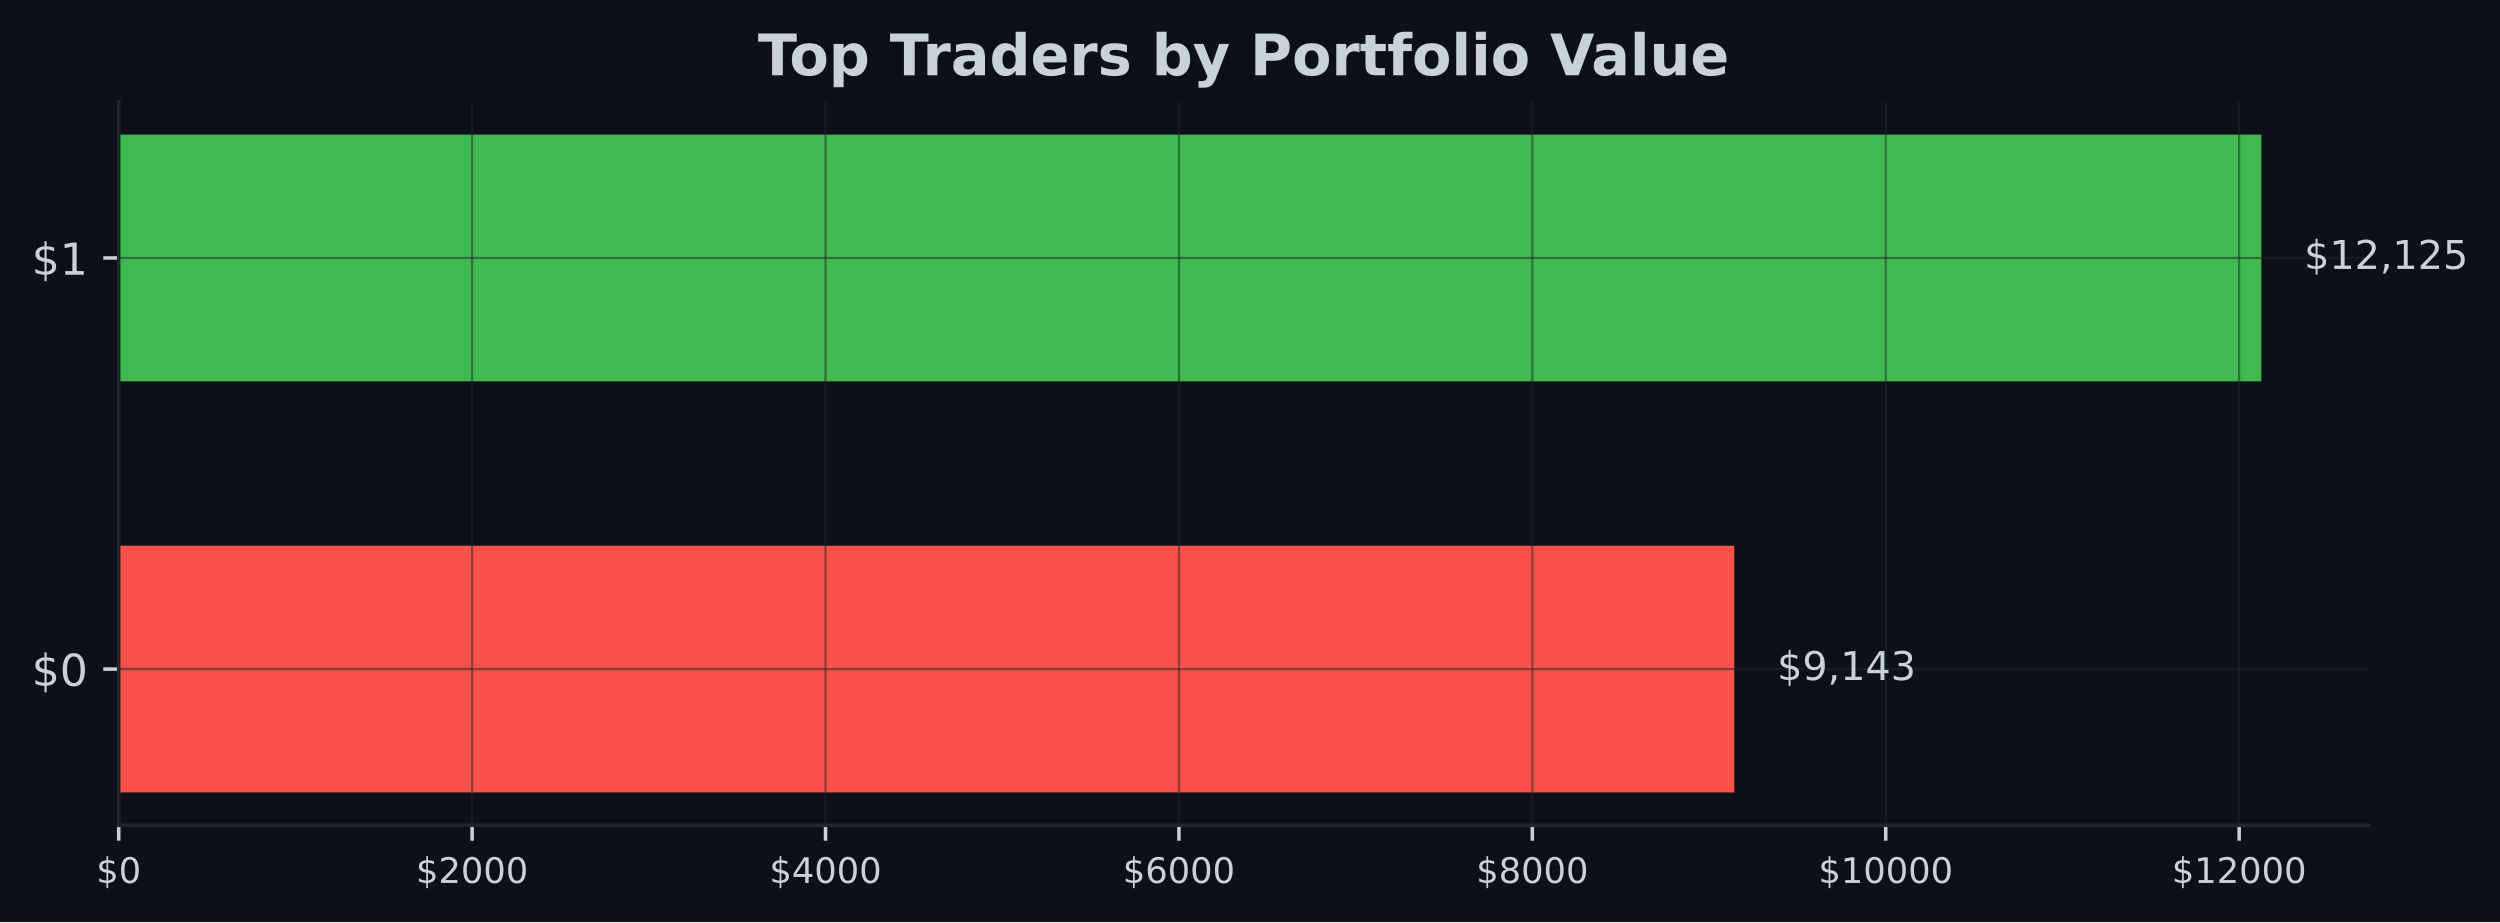
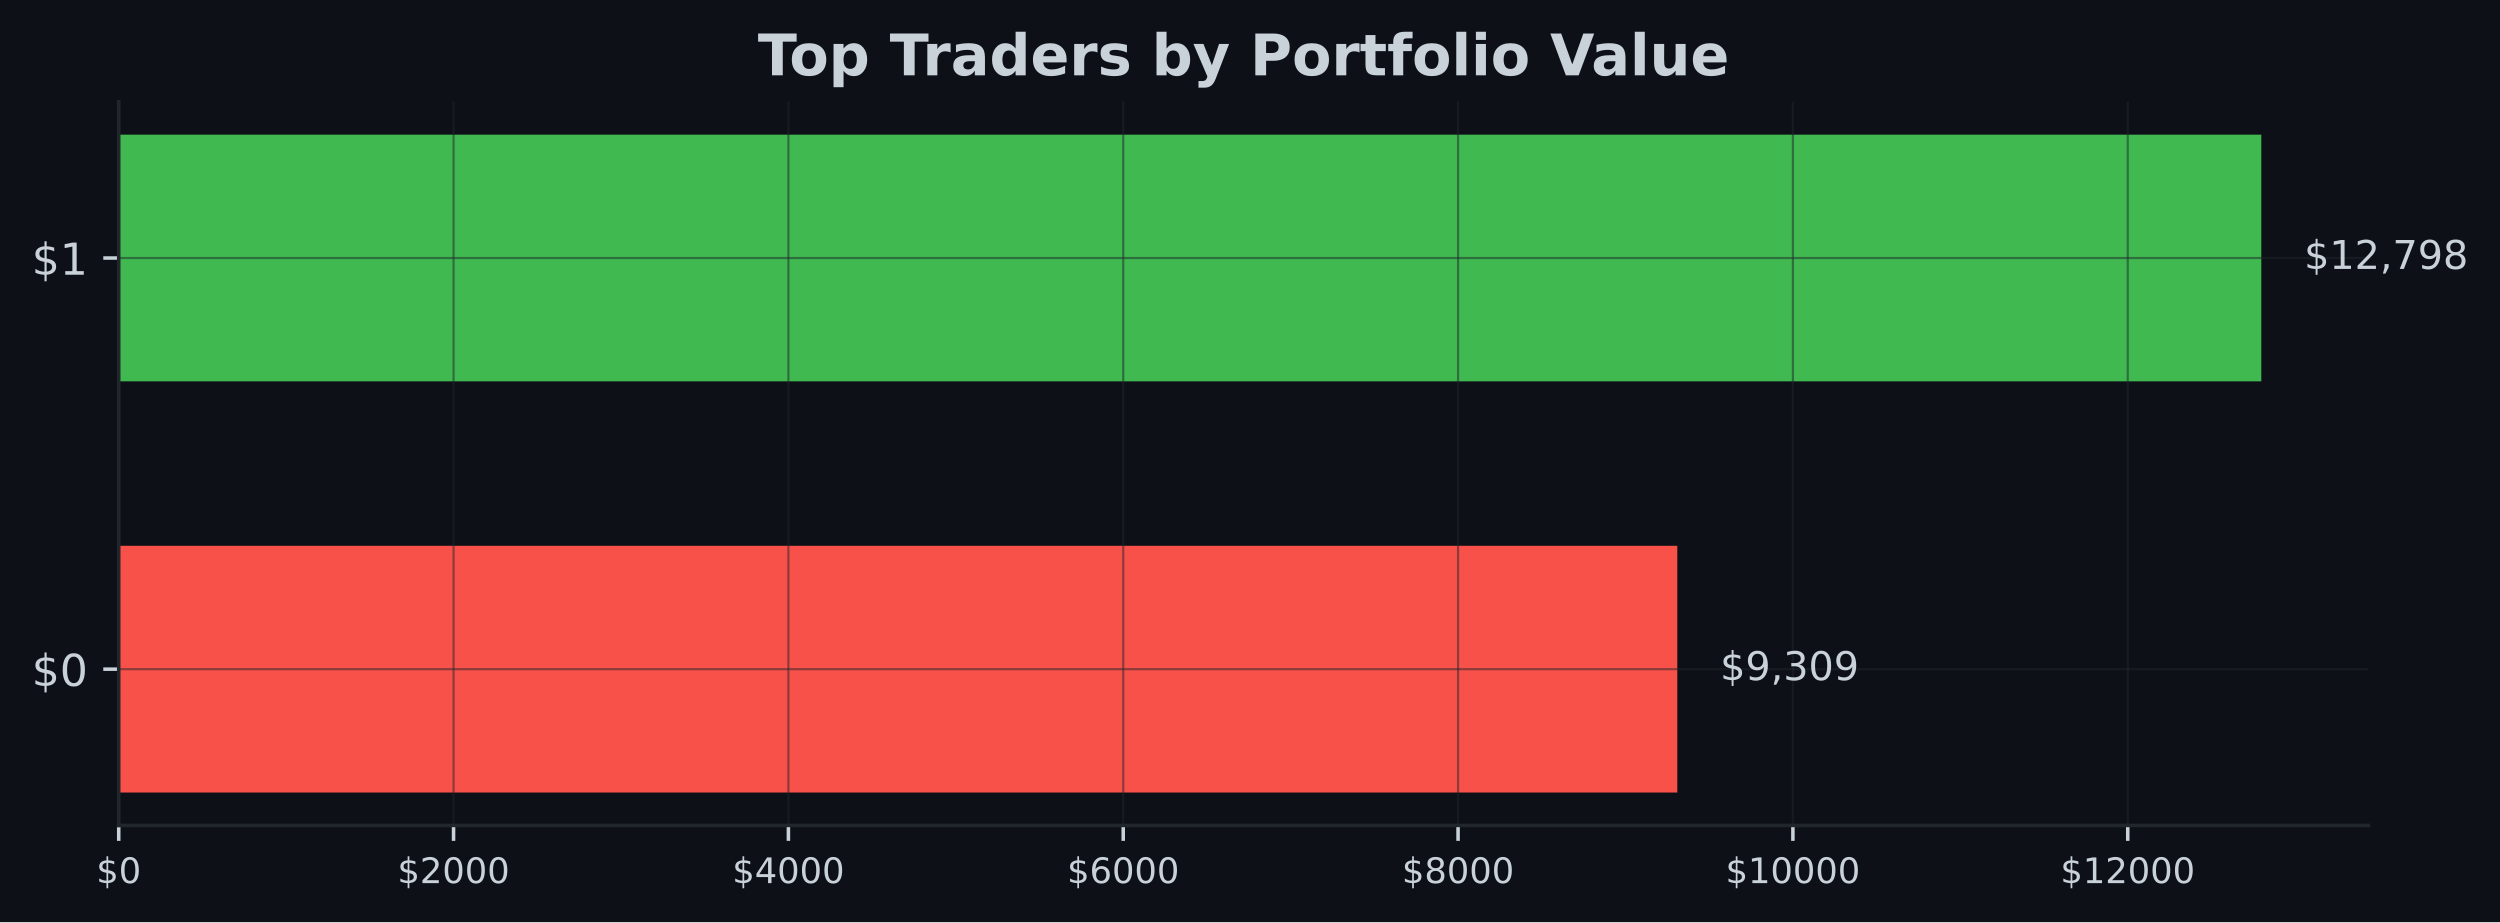
- <svg xmlns="http://www.w3.org/2000/svg" xmlns:xlink="http://www.w3.org/1999/xlink" width="567.057pt" height="209.14pt" viewBox="0 0 567.057 209.14" version="1.1">
+ <svg xmlns="http://www.w3.org/2000/svg" xmlns:xlink="http://www.w3.org/1999/xlink" width="566.97pt" height="209.14pt" viewBox="0 0 566.97 209.14" version="1.1">
  <defs>
    <style type="text/css">*{stroke-linejoin: round; stroke-linecap: butt}</style>
  </defs>
  <g id="figure_1">
    <g id="patch_1">
-       <path d="M 0 209.14  L 567.057 209.14  L 567.057 0  L 0 0  z " style="fill: #0d1117" />
+       <path d="M 0 209.14  L 566.97 209.14  L 566.97 0  L 0 0  z " style="fill: #0d1117" />
    </g>
    <g id="axes_1">
      <g id="patch_2">
-         <path d="M 26.925 187.198  L 537.219 187.198  L 537.219 23.078  L 26.925 23.078  z " style="fill: #0d1117" />
+         <path d="M 26.925 187.198  L 537.129 187.198  L 537.129 23.078  L 26.925 23.078  z " style="fill: #0d1117" />
      </g>
      <g id="patch_3">
-         <path d="M 26.925 179.738  L 393.375 179.738  L 393.375 123.788  L 26.925 123.788  z " clip-path="url(#pedd62d4397)" style="fill: #f85149" />
+         <path d="M 26.925 179.738  L 380.391 179.738  L 380.391 123.788  L 26.925 123.788  z " clip-path="url(#p1d04a6b396)" style="fill: #f85149" />
      </g>
      <g id="patch_4">
-         <path d="M 26.925 86.488  L 512.92 86.488  L 512.92 30.538  L 26.925 30.538  z " clip-path="url(#pedd62d4397)" style="fill: #3fb950" />
+         <path d="M 26.925 86.488  L 512.834 86.488  L 512.834 30.538  L 26.925 30.538  z " clip-path="url(#p1d04a6b396)" style="fill: #3fb950" />
      </g>
      <g id="matplotlib.axis_1">
        <g id="xtick_1">
          <g id="line2d_1">
-             <path d="M 26.925 187.198  L 26.925 23.078  " clip-path="url(#pedd62d4397)" style="fill: none; stroke: #21262d; stroke-opacity: 0.5; stroke-width: 0.5; stroke-linecap: square" />
+             <path d="M 26.925 187.198  L 26.925 23.078  " clip-path="url(#p1d04a6b396)" style="fill: none; stroke: #21262d; stroke-opacity: 0.5; stroke-width: 0.5; stroke-linecap: square" />
          </g>
          <g id="line2d_2">
            <defs>
-               <path id="m84fd8ef330" d="M 0 0  L 0 3.5  " style="stroke: #c9d1d9; stroke-width: 0.8" />
+               <path id="m8e4340c2ea" d="M 0 0  L 0 3.5  " style="stroke: #c9d1d9; stroke-width: 0.8" />
            </defs>
            <g>
-               <use xlink:href="#m84fd8ef330" x="26.925" y="187.198" style="fill: #c9d1d9; stroke: #c9d1d9; stroke-width: 0.8" />
+               <use xlink:href="#m8e4340c2ea" x="26.925" y="187.198" style="fill: #c9d1d9; stroke: #c9d1d9; stroke-width: 0.8" />
            </g>
          </g>
          <g id="text_1">
            <g style="fill: #c9d1d9" transform="translate(21.835 200.2767) scale(0.08 -0.08)">
              <defs>
                <path id="DejaVuSans-24" d="M 2163 -941  L 1850 -941  L 1847 0  Q 1519 6 1191 76  Q 863 147 531 288  L 531 850  Q 850 650 1176 548  Q 1503 447 1850 444  L 1850 1869  Q 1159 1981 845 2250  Q 531 2519 531 2988  Q 531 3497 872 3790  Q 1213 4084 1850 4128  L 1850 4863  L 2163 4863  L 2163 4138  Q 2453 4125 2725 4076  Q 2997 4028 3256 3944  L 3256 3397  Q 2997 3528 2723 3600  Q 2450 3672 2163 3684  L 2163 2350  Q 2872 2241 3206 1959  Q 3541 1678 3541 1191  Q 3541 663 3186 358  Q 2831 53 2163 6  L 2163 -941  z M 1850 2406  L 1850 3688  Q 1488 3647 1297 3481  Q 1106 3316 1106 3041  Q 1106 2772 1282 2622  Q 1459 2472 1850 2406  z M 2163 1806  L 2163 453  Q 2559 506 2761 678  Q 2963 850 2963 1131  Q 2963 1406 2770 1568  Q 2578 1731 2163 1806  z " transform="scale(0.015625)" />
                <path id="DejaVuSans-30" d="M 2034 4250  Q 1547 4250 1301 3770  Q 1056 3291 1056 2328  Q 1056 1369 1301 889  Q 1547 409 2034 409  Q 2525 409 2770 889  Q 3016 1369 3016 2328  Q 3016 3291 2770 3770  Q 2525 4250 2034 4250  z M 2034 4750  Q 2819 4750 3233 4129  Q 3647 3509 3647 2328  Q 3647 1150 3233 529  Q 2819 -91 2034 -91  Q 1250 -91 836 529  Q 422 1150 422 2328  Q 422 3509 836 4129  Q 1250 4750 2034 4750  z " transform="scale(0.015625)" />
              </defs>
              <use xlink:href="#DejaVuSans-24" />
              <use xlink:href="#DejaVuSans-30" transform="translate(63.62305 0)" />
            </g>
          </g>
        </g>
        <g id="xtick_2">
          <g id="line2d_3">
-             <path d="M 107.086 187.198  L 107.086 23.078  " clip-path="url(#pedd62d4397)" style="fill: none; stroke: #21262d; stroke-opacity: 0.5; stroke-width: 0.5; stroke-linecap: square" />
+             <path d="M 102.862 187.198  L 102.862 23.078  " clip-path="url(#p1d04a6b396)" style="fill: none; stroke: #21262d; stroke-opacity: 0.5; stroke-width: 0.5; stroke-linecap: square" />
          </g>
          <g id="line2d_4">
            <g>
-               <use xlink:href="#m84fd8ef330" x="107.086" y="187.198" style="fill: #c9d1d9; stroke: #c9d1d9; stroke-width: 0.8" />
+               <use xlink:href="#m8e4340c2ea" x="102.862" y="187.198" style="fill: #c9d1d9; stroke: #c9d1d9; stroke-width: 0.8" />
            </g>
          </g>
          <g id="text_2">
-             <g style="fill: #c9d1d9" transform="translate(94.36108 200.2767) scale(0.08 -0.08)">
+             <g style="fill: #c9d1d9" transform="translate(90.13678 200.2767) scale(0.08 -0.08)">
              <defs>
                <path id="DejaVuSans-32" d="M 1228 531  L 3431 531  L 3431 0  L 469 0  L 469 531  Q 828 903 1448 1529  Q 2069 2156 2228 2338  Q 2531 2678 2651 2914  Q 2772 3150 2772 3378  Q 2772 3750 2511 3984  Q 2250 4219 1831 4219  Q 1534 4219 1204 4116  Q 875 4013 500 3803  L 500 4441  Q 881 4594 1212 4672  Q 1544 4750 1819 4750  Q 2544 4750 2975 4387  Q 3406 4025 3406 3419  Q 3406 3131 3298 2873  Q 3191 2616 2906 2266  Q 2828 2175 2409 1742  Q 1991 1309 1228 531  z " transform="scale(0.015625)" />
              </defs>
              <use xlink:href="#DejaVuSans-24" />
              <use xlink:href="#DejaVuSans-32" transform="translate(63.62305 0)" />
              <use xlink:href="#DejaVuSans-30" transform="translate(127.2461 0)" />
              <use xlink:href="#DejaVuSans-30" transform="translate(190.8691 0)" />
              <use xlink:href="#DejaVuSans-30" transform="translate(254.4922 0)" />
            </g>
          </g>
        </g>
        <g id="xtick_3">
          <g id="line2d_5">
-             <path d="M 187.247 187.198  L 187.247 23.078  " clip-path="url(#pedd62d4397)" style="fill: none; stroke: #21262d; stroke-opacity: 0.5; stroke-width: 0.5; stroke-linecap: square" />
+             <path d="M 178.799 187.198  L 178.799 23.078  " clip-path="url(#p1d04a6b396)" style="fill: none; stroke: #21262d; stroke-opacity: 0.5; stroke-width: 0.5; stroke-linecap: square" />
          </g>
          <g id="line2d_6">
            <g>
-               <use xlink:href="#m84fd8ef330" x="187.247" y="187.198" style="fill: #c9d1d9; stroke: #c9d1d9; stroke-width: 0.8" />
+               <use xlink:href="#m8e4340c2ea" x="178.799" y="187.198" style="fill: #c9d1d9; stroke: #c9d1d9; stroke-width: 0.8" />
            </g>
          </g>
          <g id="text_3">
-             <g style="fill: #c9d1d9" transform="translate(174.5222 200.2767) scale(0.08 -0.08)">
+             <g style="fill: #c9d1d9" transform="translate(166.0736 200.2767) scale(0.08 -0.08)">
              <defs>
                <path id="DejaVuSans-34" d="M 2419 4116  L 825 1625  L 2419 1625  L 2419 4116  z M 2253 4666  L 3047 4666  L 3047 1625  L 3713 1625  L 3713 1100  L 3047 1100  L 3047 0  L 2419 0  L 2419 1100  L 313 1100  L 313 1709  L 2253 4666  z " transform="scale(0.015625)" />
              </defs>
              <use xlink:href="#DejaVuSans-24" />
              <use xlink:href="#DejaVuSans-34" transform="translate(63.62305 0)" />
              <use xlink:href="#DejaVuSans-30" transform="translate(127.2461 0)" />
              <use xlink:href="#DejaVuSans-30" transform="translate(190.8691 0)" />
              <use xlink:href="#DejaVuSans-30" transform="translate(254.4922 0)" />
            </g>
          </g>
        </g>
        <g id="xtick_4">
          <g id="line2d_7">
-             <path d="M 267.408 187.198  L 267.408 23.078  " clip-path="url(#pedd62d4397)" style="fill: none; stroke: #21262d; stroke-opacity: 0.5; stroke-width: 0.5; stroke-linecap: square" />
+             <path d="M 254.735 187.198  L 254.735 23.078  " clip-path="url(#p1d04a6b396)" style="fill: none; stroke: #21262d; stroke-opacity: 0.5; stroke-width: 0.5; stroke-linecap: square" />
          </g>
          <g id="line2d_8">
            <g>
-               <use xlink:href="#m84fd8ef330" x="267.408" y="187.198" style="fill: #c9d1d9; stroke: #c9d1d9; stroke-width: 0.8" />
+               <use xlink:href="#m8e4340c2ea" x="254.735" y="187.198" style="fill: #c9d1d9; stroke: #c9d1d9; stroke-width: 0.8" />
            </g>
          </g>
          <g id="text_4">
-             <g style="fill: #c9d1d9" transform="translate(254.6832 200.2767) scale(0.08 -0.08)">
+             <g style="fill: #c9d1d9" transform="translate(242.0103 200.2767) scale(0.08 -0.08)">
              <defs>
                <path id="DejaVuSans-36" d="M 2113 2584  Q 1688 2584 1439 2293  Q 1191 2003 1191 1497  Q 1191 994 1439 701  Q 1688 409 2113 409  Q 2538 409 2786 701  Q 3034 994 3034 1497  Q 3034 2003 2786 2293  Q 2538 2584 2113 2584  z M 3366 4563  L 3366 3988  Q 3128 4100 2886 4159  Q 2644 4219 2406 4219  Q 1781 4219 1451 3797  Q 1122 3375 1075 2522  Q 1259 2794 1537 2939  Q 1816 3084 2150 3084  Q 2853 3084 3261 2657  Q 3669 2231 3669 1497  Q 3669 778 3244 343  Q 2819 -91 2113 -91  Q 1303 -91 875 529  Q 447 1150 447 2328  Q 447 3434 972 4092  Q 1497 4750 2381 4750  Q 2619 4750 2861 4703  Q 3103 4656 3366 4563  z " transform="scale(0.015625)" />
              </defs>
              <use xlink:href="#DejaVuSans-24" />
              <use xlink:href="#DejaVuSans-36" transform="translate(63.62305 0)" />
              <use xlink:href="#DejaVuSans-30" transform="translate(127.2461 0)" />
              <use xlink:href="#DejaVuSans-30" transform="translate(190.8691 0)" />
              <use xlink:href="#DejaVuSans-30" transform="translate(254.4922 0)" />
            </g>
          </g>
        </g>
        <g id="xtick_5">
          <g id="line2d_9">
-             <path d="M 347.569 187.198  L 347.569 23.078  " clip-path="url(#pedd62d4397)" style="fill: none; stroke: #21262d; stroke-opacity: 0.5; stroke-width: 0.5; stroke-linecap: square" />
+             <path d="M 330.672 187.198  L 330.672 23.078  " clip-path="url(#p1d04a6b396)" style="fill: none; stroke: #21262d; stroke-opacity: 0.5; stroke-width: 0.5; stroke-linecap: square" />
          </g>
          <g id="line2d_10">
            <g>
-               <use xlink:href="#m84fd8ef330" x="347.569" y="187.198" style="fill: #c9d1d9; stroke: #c9d1d9; stroke-width: 0.8" />
+               <use xlink:href="#m8e4340c2ea" x="330.672" y="187.198" style="fill: #c9d1d9; stroke: #c9d1d9; stroke-width: 0.8" />
            </g>
          </g>
          <g id="text_5">
-             <g style="fill: #c9d1d9" transform="translate(334.8443 200.2767) scale(0.08 -0.08)">
+             <g style="fill: #c9d1d9" transform="translate(317.9471 200.2767) scale(0.08 -0.08)">
              <defs>
                <path id="DejaVuSans-38" d="M 2034 2216  Q 1584 2216 1326 1975  Q 1069 1734 1069 1313  Q 1069 891 1326 650  Q 1584 409 2034 409  Q 2484 409 2743 651  Q 3003 894 3003 1313  Q 3003 1734 2745 1975  Q 2488 2216 2034 2216  z M 1403 2484  Q 997 2584 770 2862  Q 544 3141 544 3541  Q 544 4100 942 4425  Q 1341 4750 2034 4750  Q 2731 4750 3128 4425  Q 3525 4100 3525 3541  Q 3525 3141 3298 2862  Q 3072 2584 2669 2484  Q 3125 2378 3379 2068  Q 3634 1759 3634 1313  Q 3634 634 3220 271  Q 2806 -91 2034 -91  Q 1263 -91 848 271  Q 434 634 434 1313  Q 434 1759 690 2068  Q 947 2378 1403 2484  z M 1172 3481  Q 1172 3119 1398 2916  Q 1625 2713 2034 2713  Q 2441 2713 2670 2916  Q 2900 3119 2900 3481  Q 2900 3844 2670 4047  Q 2441 4250 2034 4250  Q 1625 4250 1398 4047  Q 1172 3844 1172 3481  z " transform="scale(0.015625)" />
              </defs>
              <use xlink:href="#DejaVuSans-24" />
              <use xlink:href="#DejaVuSans-38" transform="translate(63.62305 0)" />
              <use xlink:href="#DejaVuSans-30" transform="translate(127.2461 0)" />
              <use xlink:href="#DejaVuSans-30" transform="translate(190.8691 0)" />
              <use xlink:href="#DejaVuSans-30" transform="translate(254.4922 0)" />
            </g>
          </g>
        </g>
        <g id="xtick_6">
          <g id="line2d_11">
-             <path d="M 427.73 187.198  L 427.73 23.078  " clip-path="url(#pedd62d4397)" style="fill: none; stroke: #21262d; stroke-opacity: 0.5; stroke-width: 0.5; stroke-linecap: square" />
+             <path d="M 406.609 187.198  L 406.609 23.078  " clip-path="url(#p1d04a6b396)" style="fill: none; stroke: #21262d; stroke-opacity: 0.5; stroke-width: 0.5; stroke-linecap: square" />
          </g>
          <g id="line2d_12">
            <g>
-               <use xlink:href="#m84fd8ef330" x="427.73" y="187.198" style="fill: #c9d1d9; stroke: #c9d1d9; stroke-width: 0.8" />
+               <use xlink:href="#m8e4340c2ea" x="406.609" y="187.198" style="fill: #c9d1d9; stroke: #c9d1d9; stroke-width: 0.8" />
            </g>
          </g>
          <g id="text_6">
-             <g style="fill: #c9d1d9" transform="translate(412.4604 200.2767) scale(0.08 -0.08)">
+             <g style="fill: #c9d1d9" transform="translate(391.3389 200.2767) scale(0.08 -0.08)">
              <defs>
                <path id="DejaVuSans-31" d="M 794 531  L 1825 531  L 1825 4091  L 703 3866  L 703 4441  L 1819 4666  L 2450 4666  L 2450 531  L 3481 531  L 3481 0  L 794 0  L 794 531  z " transform="scale(0.015625)" />
              </defs>
              <use xlink:href="#DejaVuSans-24" />
              <use xlink:href="#DejaVuSans-31" transform="translate(63.62305 0)" />
              <use xlink:href="#DejaVuSans-30" transform="translate(127.2461 0)" />
              <use xlink:href="#DejaVuSans-30" transform="translate(190.8691 0)" />
              <use xlink:href="#DejaVuSans-30" transform="translate(254.4922 0)" />
              <use xlink:href="#DejaVuSans-30" transform="translate(318.1152 0)" />
            </g>
          </g>
        </g>
        <g id="xtick_7">
          <g id="line2d_13">
-             <path d="M 507.891 187.198  L 507.891 23.078  " clip-path="url(#pedd62d4397)" style="fill: none; stroke: #21262d; stroke-opacity: 0.5; stroke-width: 0.5; stroke-linecap: square" />
+             <path d="M 482.546 187.198  L 482.546 23.078  " clip-path="url(#p1d04a6b396)" style="fill: none; stroke: #21262d; stroke-opacity: 0.5; stroke-width: 0.5; stroke-linecap: square" />
          </g>
          <g id="line2d_14">
            <g>
-               <use xlink:href="#m84fd8ef330" x="507.891" y="187.198" style="fill: #c9d1d9; stroke: #c9d1d9; stroke-width: 0.8" />
+               <use xlink:href="#m8e4340c2ea" x="482.546" y="187.198" style="fill: #c9d1d9; stroke: #c9d1d9; stroke-width: 0.8" />
            </g>
          </g>
          <g id="text_7">
-             <g style="fill: #c9d1d9" transform="translate(492.6215 200.2767) scale(0.08 -0.08)">
+             <g style="fill: #c9d1d9" transform="translate(467.2757 200.2767) scale(0.08 -0.08)">
              <use xlink:href="#DejaVuSans-24" />
              <use xlink:href="#DejaVuSans-31" transform="translate(63.62305 0)" />
              <use xlink:href="#DejaVuSans-32" transform="translate(127.2461 0)" />
              <use xlink:href="#DejaVuSans-30" transform="translate(190.8691 0)" />
              <use xlink:href="#DejaVuSans-30" transform="translate(254.4922 0)" />
              <use xlink:href="#DejaVuSans-30" transform="translate(318.1152 0)" />
            </g>
          </g>
        </g>
      </g>
      <g id="matplotlib.axis_2">
        <g id="ytick_1">
          <g id="line2d_15">
-             <path d="M 26.925 151.763  L 537.219 151.763  " clip-path="url(#pedd62d4397)" style="fill: none; stroke: #21262d; stroke-opacity: 0.5; stroke-width: 0.5; stroke-linecap: square" />
+             <path d="M 26.925 151.763  L 537.129 151.763  " clip-path="url(#p1d04a6b396)" style="fill: none; stroke: #21262d; stroke-opacity: 0.5; stroke-width: 0.5; stroke-linecap: square" />
          </g>
          <g id="line2d_16">
            <defs>
-               <path id="ma86339bbb7" d="M 0 0  L -3.5 0  " style="stroke: #c9d1d9; stroke-width: 0.8" />
+               <path id="m4f3bd0ab05" d="M 0 0  L -3.5 0  " style="stroke: #c9d1d9; stroke-width: 0.8" />
            </defs>
            <g>
-               <use xlink:href="#ma86339bbb7" x="26.925" y="151.763" style="fill: #c9d1d9; stroke: #c9d1d9; stroke-width: 0.8" />
+               <use xlink:href="#m4f3bd0ab05" x="26.925" y="151.763" style="fill: #c9d1d9; stroke: #c9d1d9; stroke-width: 0.8" />
            </g>
          </g>
          <g id="text_8">
            <g style="fill: #c9d1d9" transform="translate(7.2 155.5622) scale(0.1 -0.1)">
              <use xlink:href="#DejaVuSans-24" />
              <use xlink:href="#DejaVuSans-30" transform="translate(63.62305 0)" />
            </g>
          </g>
        </g>
        <g id="ytick_2">
          <g id="line2d_17">
-             <path d="M 26.925 58.513  L 537.219 58.513  " clip-path="url(#pedd62d4397)" style="fill: none; stroke: #21262d; stroke-opacity: 0.5; stroke-width: 0.5; stroke-linecap: square" />
+             <path d="M 26.925 58.513  L 537.129 58.513  " clip-path="url(#p1d04a6b396)" style="fill: none; stroke: #21262d; stroke-opacity: 0.5; stroke-width: 0.5; stroke-linecap: square" />
          </g>
          <g id="line2d_18">
            <g>
-               <use xlink:href="#ma86339bbb7" x="26.925" y="58.513" style="fill: #c9d1d9; stroke: #c9d1d9; stroke-width: 0.8" />
+               <use xlink:href="#m4f3bd0ab05" x="26.925" y="58.513" style="fill: #c9d1d9; stroke: #c9d1d9; stroke-width: 0.8" />
            </g>
          </g>
          <g id="text_9">
            <g style="fill: #c9d1d9" transform="translate(7.2 62.31219) scale(0.1 -0.1)">
              <use xlink:href="#DejaVuSans-24" />
              <use xlink:href="#DejaVuSans-31" transform="translate(63.62305 0)" />
            </g>
          </g>
        </g>
      </g>
      <g id="patch_5">
        <path d="M 26.925 187.198  L 26.925 23.078  " style="fill: none; stroke: #21262d; stroke-width: 0.8; stroke-linejoin: miter; stroke-linecap: square" />
      </g>
      <g id="patch_6">
-         <path d="M 26.925 187.198  L 537.219 187.198  " style="fill: none; stroke: #21262d; stroke-width: 0.8; stroke-linejoin: miter; stroke-linecap: square" />
+         <path d="M 26.925 187.198  L 537.129 187.198  " style="fill: none; stroke: #21262d; stroke-width: 0.8; stroke-linejoin: miter; stroke-linecap: square" />
      </g>
      <g id="text_10">
-         <g style="fill: #c9d1d9" transform="translate(403.0944 154.2464) scale(0.09 -0.09)">
+         <g style="fill: #c9d1d9" transform="translate(390.1092 154.2464) scale(0.09 -0.09)">
          <defs>
            <path id="DejaVuSans-39" d="M 703 97  L 703 672  Q 941 559 1184 500  Q 1428 441 1663 441  Q 2288 441 2617 861  Q 2947 1281 2994 2138  Q 2813 1869 2534 1725  Q 2256 1581 1919 1581  Q 1219 1581 811 2004  Q 403 2428 403 3163  Q 403 3881 828 4315  Q 1253 4750 1959 4750  Q 2769 4750 3195 4129  Q 3622 3509 3622 2328  Q 3622 1225 3098 567  Q 2575 -91 1691 -91  Q 1453 -91 1209 -44  Q 966 3 703 97  z M 1959 2075  Q 2384 2075 2632 2365  Q 2881 2656 2881 3163  Q 2881 3666 2632 3958  Q 2384 4250 1959 4250  Q 1534 4250 1286 3958  Q 1038 3666 1038 3163  Q 1038 2656 1286 2365  Q 1534 2075 1959 2075  z " transform="scale(0.015625)" />
            <path id="DejaVuSans-2c" d="M 750 794  L 1409 794  L 1409 256  L 897 -744  L 494 -744  L 750 256  L 750 794  z " transform="scale(0.015625)" />
            <path id="DejaVuSans-33" d="M 2597 2516  Q 3050 2419 3304 2112  Q 3559 1806 3559 1356  Q 3559 666 3084 287  Q 2609 -91 1734 -91  Q 1441 -91 1130 -33  Q 819 25 488 141  L 488 750  Q 750 597 1062 519  Q 1375 441 1716 441  Q 2309 441 2620 675  Q 2931 909 2931 1356  Q 2931 1769 2642 2001  Q 2353 2234 1838 2234  L 1294 2234  L 1294 2753  L 1863 2753  Q 2328 2753 2575 2939  Q 2822 3125 2822 3475  Q 2822 3834 2567 4026  Q 2313 4219 1838 4219  Q 1578 4219 1281 4162  Q 984 4106 628 3988  L 628 4550  Q 988 4650 1302 4700  Q 1616 4750 1894 4750  Q 2613 4750 3031 4423  Q 3450 4097 3450 3541  Q 3450 3153 3228 2886  Q 3006 2619 2597 2516  z " transform="scale(0.015625)" />
          </defs>
          <use xlink:href="#DejaVuSans-24" />
          <use xlink:href="#DejaVuSans-39" transform="translate(63.62305 0)" />
          <use xlink:href="#DejaVuSans-2c" transform="translate(127.2461 0)" />
-           <use xlink:href="#DejaVuSans-31" transform="translate(159.0332 0)" />
-           <use xlink:href="#DejaVuSans-34" transform="translate(222.6562 0)" />
-           <use xlink:href="#DejaVuSans-33" transform="translate(286.2793 0)" />
+           <use xlink:href="#DejaVuSans-33" transform="translate(159.0332 0)" />
+           <use xlink:href="#DejaVuSans-30" transform="translate(222.6562 0)" />
+           <use xlink:href="#DejaVuSans-39" transform="translate(286.2793 0)" />
        </g>
      </g>
      <g id="text_11">
-         <g style="fill: #c9d1d9" transform="translate(522.6394 60.99641) scale(0.09 -0.09)">
+         <g style="fill: #c9d1d9" transform="translate(522.552 60.99641) scale(0.09 -0.09)">
          <defs>
-             <path id="DejaVuSans-35" d="M 691 4666  L 3169 4666  L 3169 4134  L 1269 4134  L 1269 2991  Q 1406 3038 1543 3061  Q 1681 3084 1819 3084  Q 2600 3084 3056 2656  Q 3513 2228 3513 1497  Q 3513 744 3044 326  Q 2575 -91 1722 -91  Q 1428 -91 1123 -41  Q 819 9 494 109  L 494 744  Q 775 591 1075 516  Q 1375 441 1709 441  Q 2250 441 2565 725  Q 2881 1009 2881 1497  Q 2881 1984 2565 2268  Q 2250 2553 1709 2553  Q 1456 2553 1204 2497  Q 953 2441 691 2322  L 691 4666  z " transform="scale(0.015625)" />
+             <path id="DejaVuSans-37" d="M 525 4666  L 3525 4666  L 3525 4397  L 1831 0  L 1172 0  L 2766 4134  L 525 4134  L 525 4666  z " transform="scale(0.015625)" />
          </defs>
          <use xlink:href="#DejaVuSans-24" />
          <use xlink:href="#DejaVuSans-31" transform="translate(63.62305 0)" />
          <use xlink:href="#DejaVuSans-32" transform="translate(127.2461 0)" />
          <use xlink:href="#DejaVuSans-2c" transform="translate(190.8691 0)" />
-           <use xlink:href="#DejaVuSans-31" transform="translate(222.6562 0)" />
-           <use xlink:href="#DejaVuSans-32" transform="translate(286.2793 0)" />
-           <use xlink:href="#DejaVuSans-35" transform="translate(349.9023 0)" />
+           <use xlink:href="#DejaVuSans-37" transform="translate(222.6562 0)" />
+           <use xlink:href="#DejaVuSans-39" transform="translate(286.2793 0)" />
+           <use xlink:href="#DejaVuSans-38" transform="translate(349.9023 0)" />
        </g>
      </g>
      <g id="text_12">
-         <g style="fill: #c9d1d9" transform="translate(171.9124 17.07797) scale(0.13 -0.13)">
+         <g style="fill: #c9d1d9" transform="translate(171.8674 17.07797) scale(0.13 -0.13)">
          <defs>
            <path id="DejaVuSans-Bold-54" d="M 31 4666  L 4331 4666  L 4331 3756  L 2784 3756  L 2784 0  L 1581 0  L 1581 3756  L 31 3756  L 31 4666  z " transform="scale(0.015625)" />
            <path id="DejaVuSans-Bold-6f" d="M 2203 2784  Q 1831 2784 1636 2517  Q 1441 2250 1441 1747  Q 1441 1244 1636 976  Q 1831 709 2203 709  Q 2569 709 2762 976  Q 2956 1244 2956 1747  Q 2956 2250 2762 2517  Q 2569 2784 2203 2784  z M 2203 3584  Q 3106 3584 3614 3096  Q 4122 2609 4122 1747  Q 4122 884 3614 396  Q 3106 -91 2203 -91  Q 1297 -91 786 396  Q 275 884 275 1747  Q 275 2609 786 3096  Q 1297 3584 2203 3584  z " transform="scale(0.015625)" />
            <path id="DejaVuSans-Bold-70" d="M 1656 506  L 1656 -1331  L 538 -1331  L 538 3500  L 1656 3500  L 1656 2988  Q 1888 3294 2169 3439  Q 2450 3584 2816 3584  Q 3463 3584 3878 3070  Q 4294 2556 4294 1747  Q 4294 938 3878 423  Q 3463 -91 2816 -91  Q 2450 -91 2169 54  Q 1888 200 1656 506  z M 2400 2772  Q 2041 2772 1848 2508  Q 1656 2244 1656 1747  Q 1656 1250 1848 986  Q 2041 722 2400 722  Q 2759 722 2948 984  Q 3138 1247 3138 1747  Q 3138 2247 2948 2509  Q 2759 2772 2400 2772  z " transform="scale(0.015625)" />
            <path id="DejaVuSans-Bold-20" transform="scale(0.015625)" />
            <path id="DejaVuSans-Bold-72" d="M 3138 2547  Q 2991 2616 2845 2648  Q 2700 2681 2553 2681  Q 2122 2681 1889 2404  Q 1656 2128 1656 1613  L 1656 0  L 538 0  L 538 3500  L 1656 3500  L 1656 2925  Q 1872 3269 2151 3426  Q 2431 3584 2822 3584  Q 2878 3584 2943 3579  Q 3009 3575 3134 3559  L 3138 2547  z " transform="scale(0.015625)" />
            <path id="DejaVuSans-Bold-61" d="M 2106 1575  Q 1756 1575 1579 1456  Q 1403 1338 1403 1106  Q 1403 894 1545 773  Q 1688 653 1941 653  Q 2256 653 2472 879  Q 2688 1106 2688 1447  L 2688 1575  L 2106 1575  z M 3816 1997  L 3816 0  L 2688 0  L 2688 519  Q 2463 200 2181 54  Q 1900 -91 1497 -91  Q 953 -91 614 226  Q 275 544 275 1050  Q 275 1666 698 1953  Q 1122 2241 2028 2241  L 2688 2241  L 2688 2328  Q 2688 2594 2478 2717  Q 2269 2841 1825 2841  Q 1466 2841 1156 2769  Q 847 2697 581 2553  L 581 3406  Q 941 3494 1303 3539  Q 1666 3584 2028 3584  Q 2975 3584 3395 3211  Q 3816 2838 3816 1997  z " transform="scale(0.015625)" />
            <path id="DejaVuSans-Bold-64" d="M 2919 2988  L 2919 4863  L 4044 4863  L 4044 0  L 2919 0  L 2919 506  Q 2688 197 2409 53  Q 2131 -91 1766 -91  Q 1119 -91 703 423  Q 288 938 288 1747  Q 288 2556 703 3070  Q 1119 3584 1766 3584  Q 2128 3584 2408 3439  Q 2688 3294 2919 2988  z M 2181 722  Q 2541 722 2730 984  Q 2919 1247 2919 1747  Q 2919 2247 2730 2509  Q 2541 2772 2181 2772  Q 1825 2772 1636 2509  Q 1447 2247 1447 1747  Q 1447 1247 1636 984  Q 1825 722 2181 722  z " transform="scale(0.015625)" />
            <path id="DejaVuSans-Bold-65" d="M 4031 1759  L 4031 1441  L 1416 1441  Q 1456 1047 1700 850  Q 1944 653 2381 653  Q 2734 653 3104 758  Q 3475 863 3866 1075  L 3866 213  Q 3469 63 3072 -14  Q 2675 -91 2278 -91  Q 1328 -91 801 392  Q 275 875 275 1747  Q 275 2603 792 3093  Q 1309 3584 2216 3584  Q 3041 3584 3536 3087  Q 4031 2591 4031 1759  z M 2881 2131  Q 2881 2450 2695 2645  Q 2509 2841 2209 2841  Q 1884 2841 1681 2658  Q 1478 2475 1428 2131  L 2881 2131  z " transform="scale(0.015625)" />
            <path id="DejaVuSans-Bold-73" d="M 3272 3391  L 3272 2541  Q 2913 2691 2578 2766  Q 2244 2841 1947 2841  Q 1628 2841 1473 2761  Q 1319 2681 1319 2516  Q 1319 2381 1436 2309  Q 1553 2238 1856 2203  L 2053 2175  Q 2913 2066 3209 1816  Q 3506 1566 3506 1031  Q 3506 472 3093 190  Q 2681 -91 1863 -91  Q 1516 -91 1145 -36  Q 775 19 384 128  L 384 978  Q 719 816 1070 734  Q 1422 653 1784 653  Q 2113 653 2278 743  Q 2444 834 2444 1013  Q 2444 1163 2330 1236  Q 2216 1309 1875 1350  L 1678 1375  Q 931 1469 631 1722  Q 331 1975 331 2491  Q 331 3047 712 3315  Q 1094 3584 1881 3584  Q 2191 3584 2531 3537  Q 2872 3491 3272 3391  z " transform="scale(0.015625)" />
            <path id="DejaVuSans-Bold-62" d="M 2400 722  Q 2759 722 2948 984  Q 3138 1247 3138 1747  Q 3138 2247 2948 2509  Q 2759 2772 2400 2772  Q 2041 2772 1848 2508  Q 1656 2244 1656 1747  Q 1656 1250 1848 986  Q 2041 722 2400 722  z M 1656 2988  Q 1888 3294 2169 3439  Q 2450 3584 2816 3584  Q 3463 3584 3878 3070  Q 4294 2556 4294 1747  Q 4294 938 3878 423  Q 3463 -91 2816 -91  Q 2450 -91 2169 54  Q 1888 200 1656 506  L 1656 0  L 538 0  L 538 4863  L 1656 4863  L 1656 2988  z " transform="scale(0.015625)" />
            <path id="DejaVuSans-Bold-79" d="M 78 3500  L 1197 3500  L 2138 1125  L 2938 3500  L 4056 3500  L 2584 -331  Q 2363 -916 2067 -1148  Q 1772 -1381 1288 -1381  L 641 -1381  L 641 -647  L 991 -647  Q 1275 -647 1404 -556  Q 1534 -466 1606 -231  L 1638 -134  L 78 3500  z " transform="scale(0.015625)" />
            <path id="DejaVuSans-Bold-50" d="M 588 4666  L 2584 4666  Q 3475 4666 3951 4270  Q 4428 3875 4428 3144  Q 4428 2409 3951 2014  Q 3475 1619 2584 1619  L 1791 1619  L 1791 0  L 588 0  L 588 4666  z M 1791 3794  L 1791 2491  L 2456 2491  Q 2806 2491 2997 2661  Q 3188 2831 3188 3144  Q 3188 3456 2997 3625  Q 2806 3794 2456 3794  L 1791 3794  z " transform="scale(0.015625)" />
            <path id="DejaVuSans-Bold-74" d="M 1759 4494  L 1759 3500  L 2913 3500  L 2913 2700  L 1759 2700  L 1759 1216  Q 1759 972 1856 886  Q 1953 800 2241 800  L 2816 800  L 2816 0  L 1856 0  Q 1194 0 917 276  Q 641 553 641 1216  L 641 2700  L 84 2700  L 84 3500  L 641 3500  L 641 4494  L 1759 4494  z " transform="scale(0.015625)" />
            <path id="DejaVuSans-Bold-66" d="M 2841 4863  L 2841 4128  L 2222 4128  Q 1984 4128 1890 4042  Q 1797 3956 1797 3744  L 1797 3500  L 2753 3500  L 2753 2700  L 1797 2700  L 1797 0  L 678 0  L 678 2700  L 122 2700  L 122 3500  L 678 3500  L 678 3744  Q 678 4316 997 4589  Q 1316 4863 1984 4863  L 2841 4863  z " transform="scale(0.015625)" />
            <path id="DejaVuSans-Bold-6c" d="M 538 4863  L 1656 4863  L 1656 0  L 538 0  L 538 4863  z " transform="scale(0.015625)" />
            <path id="DejaVuSans-Bold-69" d="M 538 3500  L 1656 3500  L 1656 0  L 538 0  L 538 3500  z M 538 4863  L 1656 4863  L 1656 3950  L 538 3950  L 538 4863  z " transform="scale(0.015625)" />
            <path id="DejaVuSans-Bold-56" d="M 31 4666  L 1241 4666  L 2478 1222  L 3713 4666  L 4922 4666  L 3194 0  L 1759 0  L 31 4666  z " transform="scale(0.015625)" />
            <path id="DejaVuSans-Bold-75" d="M 500 1363  L 500 3500  L 1625 3500  L 1625 3150  Q 1625 2866 1622 2436  Q 1619 2006 1619 1863  Q 1619 1441 1641 1255  Q 1663 1069 1716 984  Q 1784 875 1895 815  Q 2006 756 2150 756  Q 2500 756 2700 1025  Q 2900 1294 2900 1772  L 2900 3500  L 4019 3500  L 4019 0  L 2900 0  L 2900 506  Q 2647 200 2364 54  Q 2081 -91 1741 -91  Q 1134 -91 817 281  Q 500 653 500 1363  z " transform="scale(0.015625)" />
          </defs>
          <use xlink:href="#DejaVuSans-Bold-54" />
          <use xlink:href="#DejaVuSans-Bold-6f" transform="translate(54.96289 0)" />
          <use xlink:href="#DejaVuSans-Bold-70" transform="translate(123.6641 0)" />
          <use xlink:href="#DejaVuSans-Bold-20" transform="translate(195.2461 0)" />
          <use xlink:href="#DejaVuSans-Bold-54" transform="translate(230.0605 0)" />
          <use xlink:href="#DejaVuSans-Bold-72" transform="translate(287.2734 0)" />
          <use xlink:href="#DejaVuSans-Bold-61" transform="translate(336.5898 0)" />
          <use xlink:href="#DejaVuSans-Bold-64" transform="translate(404.0703 0)" />
          <use xlink:href="#DejaVuSans-Bold-65" transform="translate(475.6523 0)" />
          <use xlink:href="#DejaVuSans-Bold-72" transform="translate(543.4746 0)" />
          <use xlink:href="#DejaVuSans-Bold-73" transform="translate(592.791 0)" />
          <use xlink:href="#DejaVuSans-Bold-20" transform="translate(652.3125 0)" />
          <use xlink:href="#DejaVuSans-Bold-62" transform="translate(687.127 0)" />
          <use xlink:href="#DejaVuSans-Bold-79" transform="translate(758.709 0)" />
          <use xlink:href="#DejaVuSans-Bold-20" transform="translate(823.8945 0)" />
          <use xlink:href="#DejaVuSans-Bold-50" transform="translate(858.709 0)" />
          <use xlink:href="#DejaVuSans-Bold-6f" transform="translate(932 0)" />
          <use xlink:href="#DejaVuSans-Bold-72" transform="translate(1000.701 0)" />
          <use xlink:href="#DejaVuSans-Bold-74" transform="translate(1050.018 0)" />
          <use xlink:href="#DejaVuSans-Bold-66" transform="translate(1097.82 0)" />
          <use xlink:href="#DejaVuSans-Bold-6f" transform="translate(1141.326 0)" />
          <use xlink:href="#DejaVuSans-Bold-6c" transform="translate(1210.027 0)" />
          <use xlink:href="#DejaVuSans-Bold-69" transform="translate(1244.305 0)" />
          <use xlink:href="#DejaVuSans-Bold-6f" transform="translate(1278.582 0)" />
          <use xlink:href="#DejaVuSans-Bold-20" transform="translate(1347.283 0)" />
          <use xlink:href="#DejaVuSans-Bold-56" transform="translate(1382.098 0)" />
          <use xlink:href="#DejaVuSans-Bold-61" transform="translate(1453.99 0)" />
          <use xlink:href="#DejaVuSans-Bold-6c" transform="translate(1521.471 0)" />
          <use xlink:href="#DejaVuSans-Bold-75" transform="translate(1555.748 0)" />
          <use xlink:href="#DejaVuSans-Bold-65" transform="translate(1626.939 0)" />
        </g>
      </g>
    </g>
  </g>
  <defs>
-     <clipPath id="pedd62d4397">
-       <rect x="26.925" y="23.078" width="510.294" height="164.12" />
+     <clipPath id="p1d04a6b396">
+       <rect x="26.925" y="23.078" width="510.204" height="164.12" />
    </clipPath>
  </defs>
</svg>
